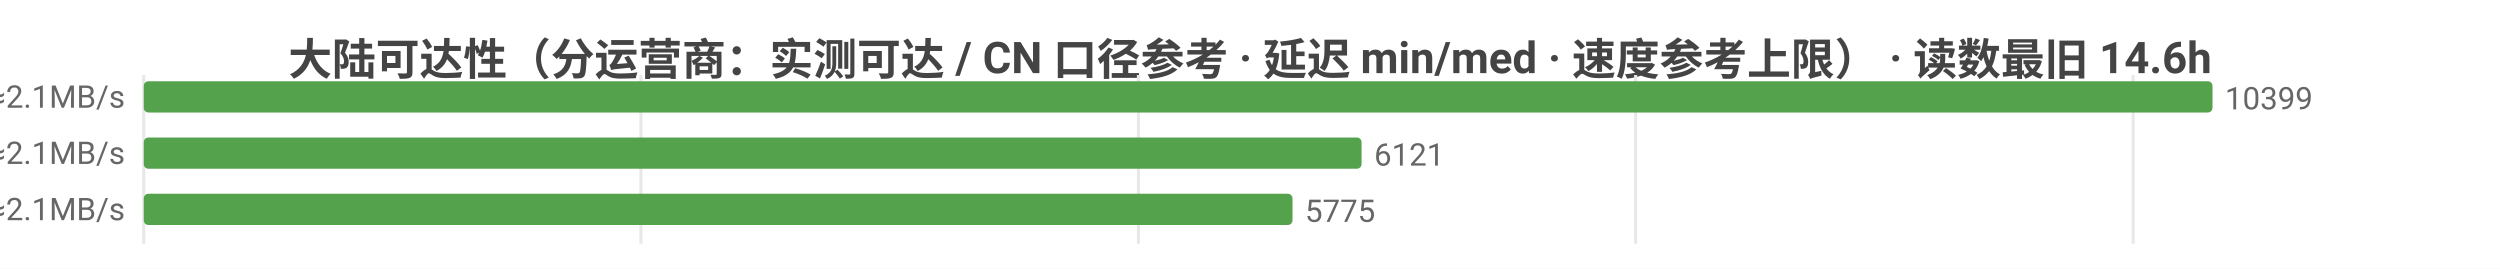
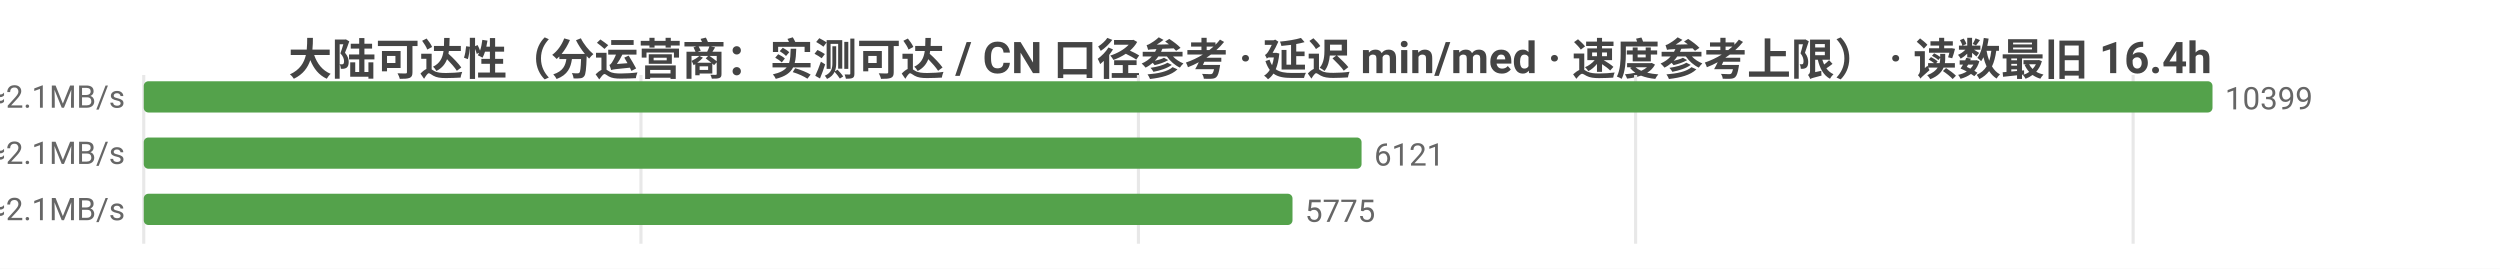
<svg xmlns="http://www.w3.org/2000/svg" width="800" height="86" viewBox="0 0 800 86">
  <rect width="800" height="86" fill="#ffffff" />
  <style>text{font-family:system-ui,-apple-system,'Segoe UI',Roboto,'PingFang SC','Microsoft YaHei','Noto Sans CJK SC',sans-serif}.g{stroke:#e8e8e8;stroke-width:1}.a{stroke:#999;stroke-width:1}.t{font-size:10px;fill:#666}.m{font-size:10px;text-anchor:middle;fill:#666}.e{font-size:10px;text-anchor:end;fill:#666}.l{font-size:11px;fill:#333}.tt{font-size:14px;font-weight:600;text-anchor:middle;fill:#444}.em{font-size:13px;text-anchor:middle;fill:#999}</style>
-   <text class="tt" x="400.0" y="24">大陆可达性（分运营商：实测可达 / CN 口径参考 · 延迟 min/med · 速度参考上限） · 读数最旧 14.6h</text>
+   <text class="tt" x="400.0" y="24">大陆可达性（分运营商：实测可达 / CN 口径参考 · 延迟 min/med · 速度参考上限） · 读数最旧 16.4h</text>
  <line class="g" x1="46" y1="24" x2="46" y2="78" />
  <line class="g" x1="205.1" y1="24" x2="205.1" y2="78" />
  <line class="g" x1="364.3" y1="24" x2="364.3" y2="78" />
  <line class="g" x1="523.4" y1="24" x2="523.4" y2="78" />
  <line class="g" x1="682.6" y1="24" x2="682.6" y2="78" />
  <text class="e" x="40" y="35">中国电信  实测可达 10399/10401 · CN口径 13112  min25/med232ms  ≈2.1MB/s</text>
  <rect x="46" y="26" width="662" height="10" fill="#54a24b" rx="1.5" />
  <text class="t" x="712" y="35">10399</text>
  <text class="e" x="40" y="53">中国联通  实测可达 6121/6123 · CN口径 13112  min14/med233ms  ≈2.1MB/s</text>
  <rect x="46" y="44" width="389.7" height="10" fill="#54a24b" rx="1.5" />
  <text class="t" x="439.7" y="53">6121</text>
  <text class="e" x="40" y="71">中国移动  实测可达 5775/5777 · CN口径 13112  min20/med230ms  ≈2.1MB/s</text>
  <rect x="46" y="62" width="367.6" height="10" fill="#54a24b" rx="1.5" />
  <text class="t" x="417.6" y="71">5775</text>
</svg>
